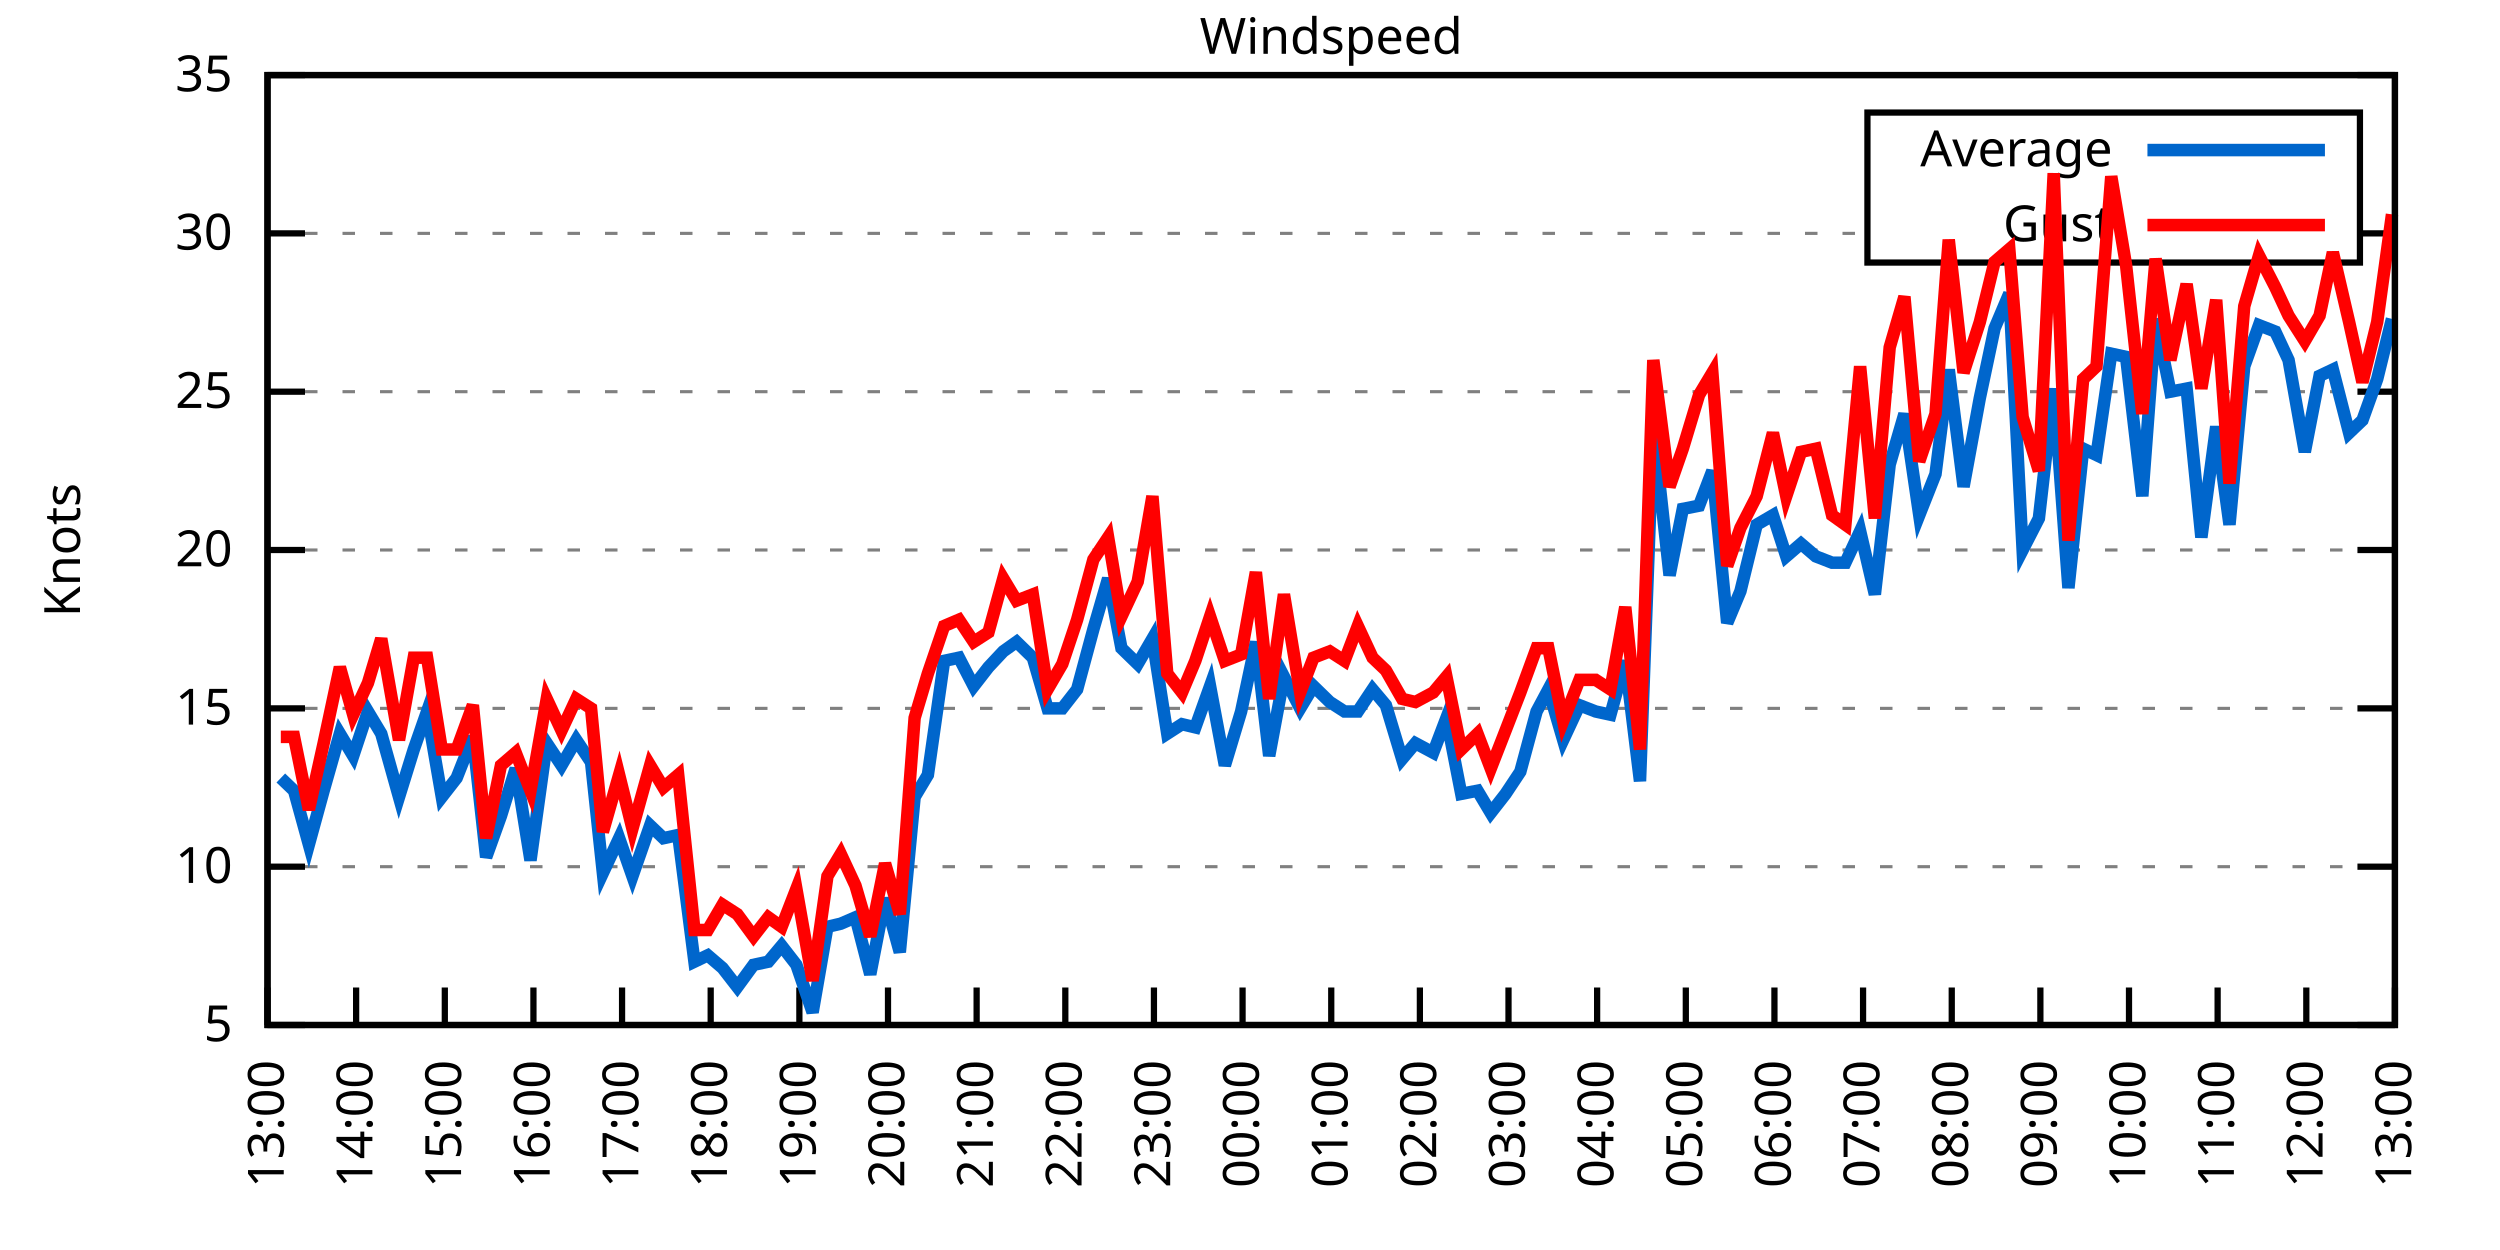
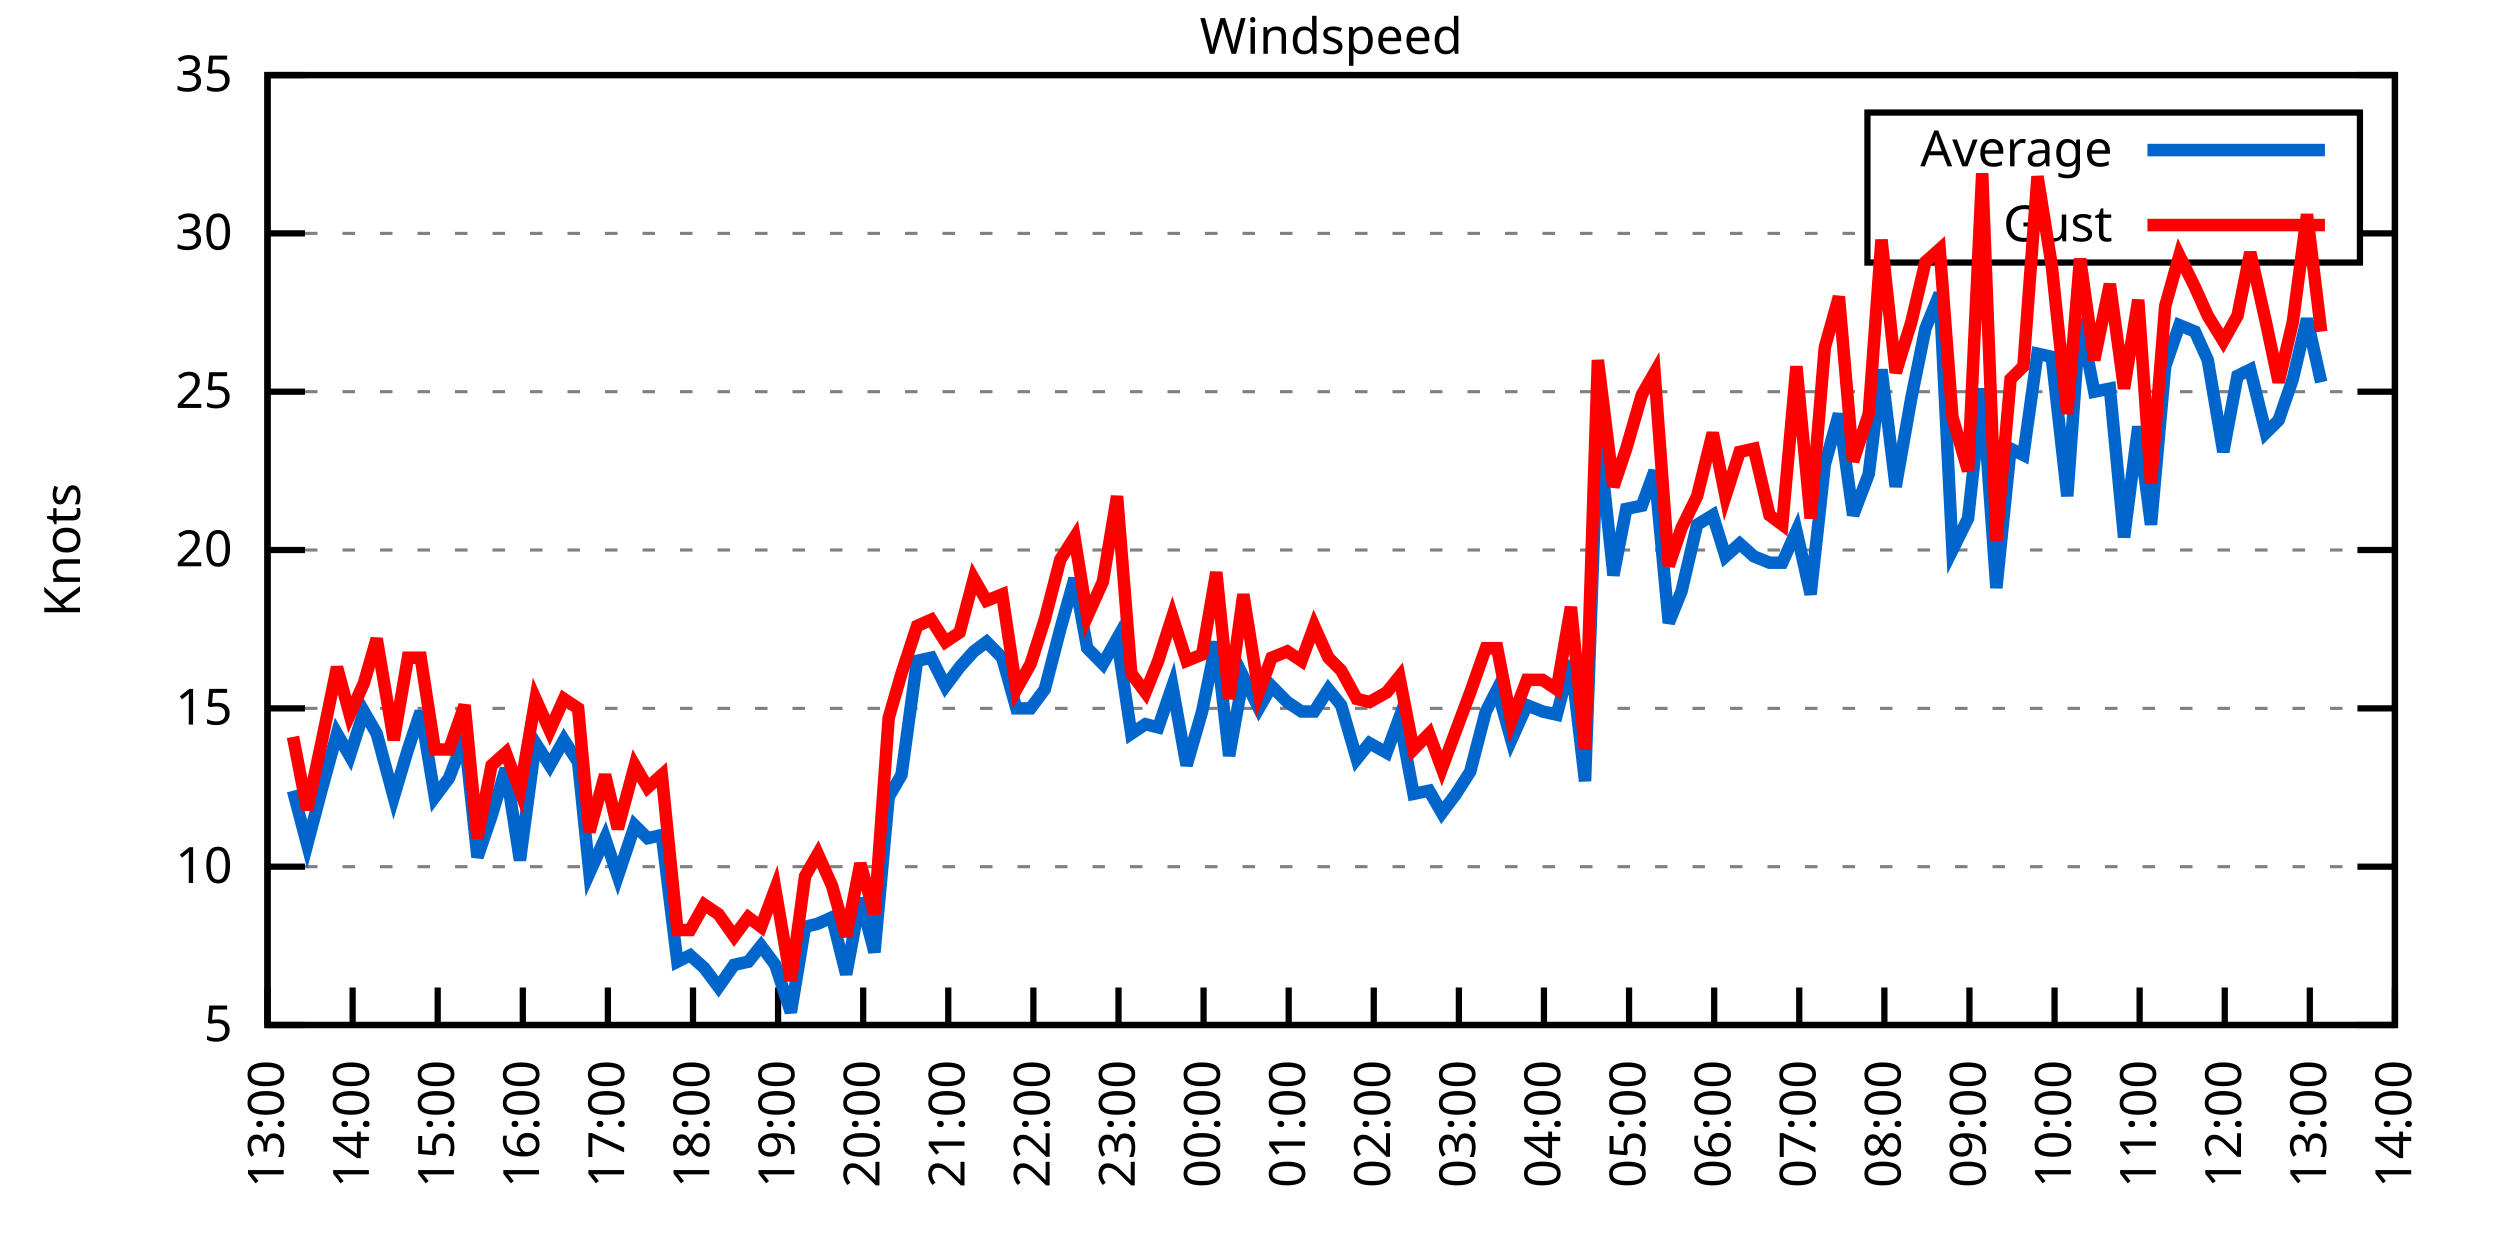
<svg xmlns="http://www.w3.org/2000/svg" xmlns:xlink="http://www.w3.org/1999/xlink" width="400" height="200" viewBox="0 0 400 200">
  <g id="gnuplot_canvas">
    <rect x="0" y="0" width="400" height="200" fill="none" />
    <defs>
      <circle id="gpDot" r="0.5" stroke-width="0.5" stroke="currentColor" />
      <path id="gpPt0" stroke-width="0.333" stroke="currentColor" d="M-1,0 h2 M0,-1 v2" />
      <path id="gpPt1" stroke-width="0.333" stroke="currentColor" d="M-1,-1 L1,1 M1,-1 L-1,1" />
      <path id="gpPt2" stroke-width="0.333" stroke="currentColor" d="M-1,0 L1,0 M0,-1 L0,1 M-1,-1 L1,1 M-1,1 L1,-1" />
      <rect id="gpPt3" stroke-width="0.333" stroke="currentColor" x="-1" y="-1" width="2" height="2" />
      <rect id="gpPt4" stroke-width="0.333" stroke="currentColor" fill="currentColor" x="-1" y="-1" width="2" height="2" />
      <circle id="gpPt5" stroke-width="0.333" stroke="currentColor" cx="0" cy="0" r="1" />
      <use xlink:href="#gpPt5" id="gpPt6" fill="currentColor" stroke="none" />
      <path id="gpPt7" stroke-width="0.333" stroke="currentColor" d="M0,-1.33 L-1.33,0.67 L1.33,0.67 z" />
      <use xlink:href="#gpPt7" id="gpPt8" fill="currentColor" stroke="none" />
      <use xlink:href="#gpPt7" id="gpPt9" stroke="currentColor" transform="rotate(180)" />
      <use xlink:href="#gpPt9" id="gpPt10" fill="currentColor" stroke="none" />
      <use xlink:href="#gpPt3" id="gpPt11" stroke="currentColor" transform="rotate(45)" />
      <use xlink:href="#gpPt11" id="gpPt12" fill="currentColor" stroke="none" />
      <path id="gpPt13" stroke-width="0.333" stroke="currentColor" d="M0,1.330 L1.265,0.411 L0.782,-1.067 L-0.782,-1.076 L-1.265,0.411 z" />
      <use xlink:href="#gpPt13" id="gpPt14" fill="currentColor" stroke="none" />
      <filter id="textbox" filterUnits="objectBoundingBox" x="0" y="0" height="1" width="1">
        <feFlood flood-color="white" flood-opacity="1" result="bgnd" />
        <feComposite in="SourceGraphic" in2="bgnd" operator="atop" />
      </filter>
      <filter id="greybox" filterUnits="objectBoundingBox" x="0" y="0" height="1" width="1">
        <feFlood flood-color="lightgrey" flood-opacity="1" result="grey" />
        <feComposite in="SourceGraphic" in2="grey" operator="atop" />
      </filter>
    </defs>
    <g fill="none" color="white" stroke="currentColor" stroke-width="1.00" stroke-linecap="butt" stroke-linejoin="miter">
</g>
    <g fill="none" color="black" stroke="currentColor" stroke-width="1.00" stroke-linecap="butt" stroke-linejoin="miter">
      <g stroke="none" shape-rendering="crispEdges">
        <polygon fill="rgb(255, 255, 255)" points="42.80,164.00 383.18,164.00 383.18,12.02 42.80,12.02 " />
      </g>
    </g>
    <g fill="none" color="black" stroke="currentColor" stroke-width="1.00" stroke-linecap="butt" stroke-linejoin="miter">
</g>
    <g fill="none" color="black" stroke="black" stroke-width="0.50" stroke-linecap="butt" stroke-linejoin="miter">
</g>
    <g fill="none" color="gray" stroke="currentColor" stroke-width="0.50" stroke-linecap="butt" stroke-linejoin="miter">
      <path stroke="gray" stroke-dasharray="2,4" class="gridline" d="M42.80,164.00 L383.19,164.00  " />
    </g>
    <g fill="none" color="gray" stroke="gray" stroke-width="1.00" stroke-linecap="butt" stroke-linejoin="miter">
</g>
    <g fill="none" color="black" stroke="currentColor" stroke-width="1.00" stroke-linecap="butt" stroke-linejoin="miter">
      <path stroke="black" d="M42.80,164.00 L48.80,164.00 M383.19,164.00 L377.19,164.00  " />
      <g transform="translate(37.20,166.60)" stroke="none" fill="black" font-family="Sans" font-size="8.00" text-anchor="end">
        <text>
          <tspan font-family="Sans"> 5</tspan>
        </text>
      </g>
    </g>
    <g fill="none" color="black" stroke="currentColor" stroke-width="1.00" stroke-linecap="butt" stroke-linejoin="miter">
</g>
    <g fill="none" color="black" stroke="black" stroke-width="0.50" stroke-linecap="butt" stroke-linejoin="miter">
</g>
    <g fill="none" color="gray" stroke="currentColor" stroke-width="0.50" stroke-linecap="butt" stroke-linejoin="miter">
      <path stroke="gray" stroke-dasharray="2,4" class="gridline" d="M42.80,138.67 L383.19,138.67  " />
    </g>
    <g fill="none" color="gray" stroke="gray" stroke-width="1.00" stroke-linecap="butt" stroke-linejoin="miter">
</g>
    <g fill="none" color="black" stroke="currentColor" stroke-width="1.00" stroke-linecap="butt" stroke-linejoin="miter">
      <path stroke="black" d="M42.80,138.67 L48.80,138.67 M383.19,138.67 L377.19,138.67  " />
      <g transform="translate(37.20,141.27)" stroke="none" fill="black" font-family="Sans" font-size="8.00" text-anchor="end">
        <text>
          <tspan font-family="Sans"> 10</tspan>
        </text>
      </g>
    </g>
    <g fill="none" color="black" stroke="currentColor" stroke-width="1.00" stroke-linecap="butt" stroke-linejoin="miter">
</g>
    <g fill="none" color="black" stroke="black" stroke-width="0.50" stroke-linecap="butt" stroke-linejoin="miter">
</g>
    <g fill="none" color="gray" stroke="currentColor" stroke-width="0.50" stroke-linecap="butt" stroke-linejoin="miter">
      <path stroke="gray" stroke-dasharray="2,4" class="gridline" d="M42.80,113.34 L383.19,113.34  " />
    </g>
    <g fill="none" color="gray" stroke="gray" stroke-width="1.00" stroke-linecap="butt" stroke-linejoin="miter">
</g>
    <g fill="none" color="black" stroke="currentColor" stroke-width="1.00" stroke-linecap="butt" stroke-linejoin="miter">
      <path stroke="black" d="M42.80,113.34 L48.80,113.34 M383.19,113.34 L377.19,113.34  " />
      <g transform="translate(37.20,115.94)" stroke="none" fill="black" font-family="Sans" font-size="8.00" text-anchor="end">
        <text>
          <tspan font-family="Sans"> 15</tspan>
        </text>
      </g>
    </g>
    <g fill="none" color="black" stroke="currentColor" stroke-width="1.00" stroke-linecap="butt" stroke-linejoin="miter">
</g>
    <g fill="none" color="black" stroke="black" stroke-width="0.50" stroke-linecap="butt" stroke-linejoin="miter">
</g>
    <g fill="none" color="gray" stroke="currentColor" stroke-width="0.50" stroke-linecap="butt" stroke-linejoin="miter">
      <path stroke="gray" stroke-dasharray="2,4" class="gridline" d="M42.80,88.00 L383.19,88.00  " />
    </g>
    <g fill="none" color="gray" stroke="gray" stroke-width="1.00" stroke-linecap="butt" stroke-linejoin="miter">
</g>
    <g fill="none" color="black" stroke="currentColor" stroke-width="1.00" stroke-linecap="butt" stroke-linejoin="miter">
      <path stroke="black" d="M42.80,88.00 L48.80,88.00 M383.19,88.00 L377.19,88.00  " />
      <g transform="translate(37.20,90.60)" stroke="none" fill="black" font-family="Sans" font-size="8.00" text-anchor="end">
        <text>
          <tspan font-family="Sans"> 20</tspan>
        </text>
      </g>
    </g>
    <g fill="none" color="black" stroke="currentColor" stroke-width="1.00" stroke-linecap="butt" stroke-linejoin="miter">
</g>
    <g fill="none" color="black" stroke="black" stroke-width="0.50" stroke-linecap="butt" stroke-linejoin="miter">
</g>
    <g fill="none" color="gray" stroke="currentColor" stroke-width="0.50" stroke-linecap="butt" stroke-linejoin="miter">
      <path stroke="gray" stroke-dasharray="2,4" class="gridline" d="M42.80,62.67 L383.19,62.67  " />
    </g>
    <g fill="none" color="gray" stroke="gray" stroke-width="1.00" stroke-linecap="butt" stroke-linejoin="miter">
</g>
    <g fill="none" color="black" stroke="currentColor" stroke-width="1.00" stroke-linecap="butt" stroke-linejoin="miter">
      <path stroke="black" d="M42.80,62.67 L48.80,62.67 M383.19,62.67 L377.19,62.67  " />
      <g transform="translate(37.20,65.27)" stroke="none" fill="black" font-family="Sans" font-size="8.00" text-anchor="end">
        <text>
          <tspan font-family="Sans"> 25</tspan>
        </text>
      </g>
    </g>
    <g fill="none" color="black" stroke="currentColor" stroke-width="1.00" stroke-linecap="butt" stroke-linejoin="miter">
</g>
    <g fill="none" color="black" stroke="black" stroke-width="0.50" stroke-linecap="butt" stroke-linejoin="miter">
</g>
    <g fill="none" color="gray" stroke="currentColor" stroke-width="0.50" stroke-linecap="butt" stroke-linejoin="miter">
      <path stroke="gray" stroke-dasharray="2,4" class="gridline" d="M42.80,37.34 L298.79,37.34 M377.59,37.34 L383.19,37.34  " />
    </g>
    <g fill="none" color="gray" stroke="gray" stroke-width="1.00" stroke-linecap="butt" stroke-linejoin="miter">
</g>
    <g fill="none" color="black" stroke="currentColor" stroke-width="1.00" stroke-linecap="butt" stroke-linejoin="miter">
      <path stroke="black" d="M42.80,37.34 L48.80,37.34 M383.19,37.34 L377.19,37.34  " />
      <g transform="translate(37.20,39.94)" stroke="none" fill="black" font-family="Sans" font-size="8.00" text-anchor="end">
        <text>
          <tspan font-family="Sans"> 30</tspan>
        </text>
      </g>
    </g>
    <g fill="none" color="black" stroke="currentColor" stroke-width="1.00" stroke-linecap="butt" stroke-linejoin="miter">
</g>
    <g fill="none" color="black" stroke="black" stroke-width="0.50" stroke-linecap="butt" stroke-linejoin="miter">
</g>
    <g fill="none" color="gray" stroke="currentColor" stroke-width="0.50" stroke-linecap="butt" stroke-linejoin="miter">
      <path stroke="gray" stroke-dasharray="2,4" class="gridline" d="M42.80,12.01 L383.19,12.01  " />
    </g>
    <g fill="none" color="gray" stroke="gray" stroke-width="1.00" stroke-linecap="butt" stroke-linejoin="miter">
</g>
    <g fill="none" color="black" stroke="currentColor" stroke-width="1.00" stroke-linecap="butt" stroke-linejoin="miter">
      <path stroke="black" d="M42.80,12.01 L48.80,12.01 M383.19,12.01 L377.19,12.01  " />
      <g transform="translate(37.20,14.61)" stroke="none" fill="black" font-family="Sans" font-size="8.00" text-anchor="end">
        <text>
          <tspan font-family="Sans"> 35</tspan>
        </text>
      </g>
    </g>
    <g fill="none" color="black" stroke="currentColor" stroke-width="1.00" stroke-linecap="butt" stroke-linejoin="miter">
      <path stroke="black" d="M42.80,164.00 L42.80,158.00  " />
      <g transform="translate(45.40,169.60) rotate(270.00)" stroke="none" fill="black" font-family="Sans" font-size="8.00" text-anchor="end">
        <text>
          <tspan font-family="Sans">13:00</tspan>
        </text>
      </g>
    </g>
    <g fill="none" color="black" stroke="currentColor" stroke-width="1.00" stroke-linecap="butt" stroke-linejoin="miter">
-       <path stroke="black" d="M56.98,164.00 L56.98,158.00  " />
-       <g transform="translate(59.58,169.60) rotate(270.00)" stroke="none" fill="black" font-family="Sans" font-size="8.00" text-anchor="end">
+       <path stroke="black" d="M56.42,164.00 L56.42,158.00  " />
+       <g transform="translate(59.02,169.60) rotate(270.00)" stroke="none" fill="black" font-family="Sans" font-size="8.00" text-anchor="end">
        <text>
          <tspan font-family="Sans">14:00</tspan>
        </text>
      </g>
    </g>
    <g fill="none" color="black" stroke="currentColor" stroke-width="1.00" stroke-linecap="butt" stroke-linejoin="miter">
-       <path stroke="black" d="M71.17,164.00 L71.17,158.00  " />
-       <g transform="translate(73.77,169.60) rotate(270.00)" stroke="none" fill="black" font-family="Sans" font-size="8.00" text-anchor="end">
+       <path stroke="black" d="M70.03,164.00 L70.03,158.00  " />
+       <g transform="translate(72.63,169.60) rotate(270.00)" stroke="none" fill="black" font-family="Sans" font-size="8.00" text-anchor="end">
        <text>
          <tspan font-family="Sans">15:00</tspan>
        </text>
      </g>
    </g>
    <g fill="none" color="black" stroke="currentColor" stroke-width="1.00" stroke-linecap="butt" stroke-linejoin="miter">
-       <path stroke="black" d="M85.35,164.00 L85.35,158.00  " />
-       <g transform="translate(87.95,169.60) rotate(270.00)" stroke="none" fill="black" font-family="Sans" font-size="8.00" text-anchor="end">
+       <path stroke="black" d="M83.65,164.00 L83.65,158.00  " />
+       <g transform="translate(86.25,169.60) rotate(270.00)" stroke="none" fill="black" font-family="Sans" font-size="8.00" text-anchor="end">
        <text>
          <tspan font-family="Sans">16:00</tspan>
        </text>
      </g>
    </g>
    <g fill="none" color="black" stroke="currentColor" stroke-width="1.00" stroke-linecap="butt" stroke-linejoin="miter">
-       <path stroke="black" d="M99.53,164.00 L99.53,158.00  " />
-       <g transform="translate(102.13,169.60) rotate(270.00)" stroke="none" fill="black" font-family="Sans" font-size="8.00" text-anchor="end">
+       <path stroke="black" d="M97.26,164.00 L97.26,158.00  " />
+       <g transform="translate(99.86,169.60) rotate(270.00)" stroke="none" fill="black" font-family="Sans" font-size="8.00" text-anchor="end">
        <text>
          <tspan font-family="Sans">17:00</tspan>
        </text>
      </g>
    </g>
    <g fill="none" color="black" stroke="currentColor" stroke-width="1.00" stroke-linecap="butt" stroke-linejoin="miter">
-       <path stroke="black" d="M113.71,164.00 L113.71,158.00  " />
-       <g transform="translate(116.31,169.60) rotate(270.00)" stroke="none" fill="black" font-family="Sans" font-size="8.00" text-anchor="end">
+       <path stroke="black" d="M110.88,164.00 L110.88,158.00  " />
+       <g transform="translate(113.48,169.60) rotate(270.00)" stroke="none" fill="black" font-family="Sans" font-size="8.00" text-anchor="end">
        <text>
          <tspan font-family="Sans">18:00</tspan>
        </text>
      </g>
    </g>
    <g fill="none" color="black" stroke="currentColor" stroke-width="1.00" stroke-linecap="butt" stroke-linejoin="miter">
-       <path stroke="black" d="M127.90,164.00 L127.90,158.00  " />
-       <g transform="translate(130.50,169.60) rotate(270.00)" stroke="none" fill="black" font-family="Sans" font-size="8.00" text-anchor="end">
+       <path stroke="black" d="M124.49,164.00 L124.49,158.00  " />
+       <g transform="translate(127.09,169.60) rotate(270.00)" stroke="none" fill="black" font-family="Sans" font-size="8.00" text-anchor="end">
        <text>
          <tspan font-family="Sans">19:00</tspan>
        </text>
      </g>
    </g>
    <g fill="none" color="black" stroke="currentColor" stroke-width="1.00" stroke-linecap="butt" stroke-linejoin="miter">
-       <path stroke="black" d="M142.08,164.00 L142.08,158.00  " />
-       <g transform="translate(144.68,169.60) rotate(270.00)" stroke="none" fill="black" font-family="Sans" font-size="8.00" text-anchor="end">
+       <path stroke="black" d="M138.11,164.00 L138.11,158.00  " />
+       <g transform="translate(140.71,169.60) rotate(270.00)" stroke="none" fill="black" font-family="Sans" font-size="8.00" text-anchor="end">
        <text>
          <tspan font-family="Sans">20:00</tspan>
        </text>
      </g>
    </g>
    <g fill="none" color="black" stroke="currentColor" stroke-width="1.00" stroke-linecap="butt" stroke-linejoin="miter">
-       <path stroke="black" d="M156.26,164.00 L156.26,158.00  " />
-       <g transform="translate(158.86,169.60) rotate(270.00)" stroke="none" fill="black" font-family="Sans" font-size="8.00" text-anchor="end">
+       <path stroke="black" d="M151.72,164.00 L151.72,158.00  " />
+       <g transform="translate(154.32,169.60) rotate(270.00)" stroke="none" fill="black" font-family="Sans" font-size="8.00" text-anchor="end">
        <text>
          <tspan font-family="Sans">21:00</tspan>
        </text>
      </g>
    </g>
    <g fill="none" color="black" stroke="currentColor" stroke-width="1.00" stroke-linecap="butt" stroke-linejoin="miter">
-       <path stroke="black" d="M170.45,164.00 L170.45,158.00  " />
-       <g transform="translate(173.05,169.60) rotate(270.00)" stroke="none" fill="black" font-family="Sans" font-size="8.00" text-anchor="end">
+       <path stroke="black" d="M165.34,164.00 L165.34,158.00  " />
+       <g transform="translate(167.94,169.60) rotate(270.00)" stroke="none" fill="black" font-family="Sans" font-size="8.00" text-anchor="end">
        <text>
          <tspan font-family="Sans">22:00</tspan>
        </text>
      </g>
    </g>
    <g fill="none" color="black" stroke="currentColor" stroke-width="1.00" stroke-linecap="butt" stroke-linejoin="miter">
-       <path stroke="black" d="M184.63,164.00 L184.63,158.00  " />
-       <g transform="translate(187.23,169.60) rotate(270.00)" stroke="none" fill="black" font-family="Sans" font-size="8.00" text-anchor="end">
+       <path stroke="black" d="M178.96,164.00 L178.96,158.00  " />
+       <g transform="translate(181.56,169.60) rotate(270.00)" stroke="none" fill="black" font-family="Sans" font-size="8.00" text-anchor="end">
        <text>
          <tspan font-family="Sans">23:00</tspan>
        </text>
      </g>
    </g>
    <g fill="none" color="black" stroke="currentColor" stroke-width="1.00" stroke-linecap="butt" stroke-linejoin="miter">
-       <path stroke="black" d="M198.81,164.00 L198.81,158.00  " />
-       <g transform="translate(201.41,169.60) rotate(270.00)" stroke="none" fill="black" font-family="Sans" font-size="8.00" text-anchor="end">
+       <path stroke="black" d="M192.57,164.00 L192.57,158.00  " />
+       <g transform="translate(195.17,169.60) rotate(270.00)" stroke="none" fill="black" font-family="Sans" font-size="8.00" text-anchor="end">
        <text>
          <tspan font-family="Sans">00:00</tspan>
        </text>
      </g>
    </g>
    <g fill="none" color="black" stroke="currentColor" stroke-width="1.00" stroke-linecap="butt" stroke-linejoin="miter">
-       <path stroke="black" d="M213.00,164.00 L213.00,158.00  " />
-       <g transform="translate(215.60,169.60) rotate(270.00)" stroke="none" fill="black" font-family="Sans" font-size="8.00" text-anchor="end">
+       <path stroke="black" d="M206.19,164.00 L206.19,158.00  " />
+       <g transform="translate(208.79,169.60) rotate(270.00)" stroke="none" fill="black" font-family="Sans" font-size="8.00" text-anchor="end">
        <text>
          <tspan font-family="Sans">01:00</tspan>
        </text>
      </g>
    </g>
    <g fill="none" color="black" stroke="currentColor" stroke-width="1.00" stroke-linecap="butt" stroke-linejoin="miter">
-       <path stroke="black" d="M227.18,164.00 L227.18,158.00  " />
-       <g transform="translate(229.78,169.60) rotate(270.00)" stroke="none" fill="black" font-family="Sans" font-size="8.00" text-anchor="end">
+       <path stroke="black" d="M219.80,164.00 L219.80,158.00  " />
+       <g transform="translate(222.40,169.60) rotate(270.00)" stroke="none" fill="black" font-family="Sans" font-size="8.00" text-anchor="end">
        <text>
          <tspan font-family="Sans">02:00</tspan>
        </text>
      </g>
    </g>
    <g fill="none" color="black" stroke="currentColor" stroke-width="1.00" stroke-linecap="butt" stroke-linejoin="miter">
-       <path stroke="black" d="M241.36,164.00 L241.36,158.00  " />
-       <g transform="translate(243.96,169.60) rotate(270.00)" stroke="none" fill="black" font-family="Sans" font-size="8.00" text-anchor="end">
+       <path stroke="black" d="M233.42,164.00 L233.42,158.00  " />
+       <g transform="translate(236.02,169.60) rotate(270.00)" stroke="none" fill="black" font-family="Sans" font-size="8.00" text-anchor="end">
        <text>
          <tspan font-family="Sans">03:00</tspan>
        </text>
      </g>
    </g>
    <g fill="none" color="black" stroke="currentColor" stroke-width="1.00" stroke-linecap="butt" stroke-linejoin="miter">
-       <path stroke="black" d="M255.54,164.00 L255.54,158.00  " />
-       <g transform="translate(258.14,169.60) rotate(270.00)" stroke="none" fill="black" font-family="Sans" font-size="8.00" text-anchor="end">
+       <path stroke="black" d="M247.03,164.00 L247.03,158.00  " />
+       <g transform="translate(249.63,169.60) rotate(270.00)" stroke="none" fill="black" font-family="Sans" font-size="8.00" text-anchor="end">
        <text>
          <tspan font-family="Sans">04:00</tspan>
        </text>
      </g>
    </g>
    <g fill="none" color="black" stroke="currentColor" stroke-width="1.00" stroke-linecap="butt" stroke-linejoin="miter">
-       <path stroke="black" d="M269.73,164.00 L269.73,158.00  " />
-       <g transform="translate(272.33,169.60) rotate(270.00)" stroke="none" fill="black" font-family="Sans" font-size="8.00" text-anchor="end">
+       <path stroke="black" d="M260.65,164.00 L260.65,158.00  " />
+       <g transform="translate(263.25,169.60) rotate(270.00)" stroke="none" fill="black" font-family="Sans" font-size="8.00" text-anchor="end">
        <text>
          <tspan font-family="Sans">05:00</tspan>
        </text>
      </g>
    </g>
    <g fill="none" color="black" stroke="currentColor" stroke-width="1.00" stroke-linecap="butt" stroke-linejoin="miter">
-       <path stroke="black" d="M283.91,164.00 L283.91,158.00  " />
-       <g transform="translate(286.51,169.60) rotate(270.00)" stroke="none" fill="black" font-family="Sans" font-size="8.00" text-anchor="end">
+       <path stroke="black" d="M274.27,164.00 L274.27,158.00  " />
+       <g transform="translate(276.87,169.60) rotate(270.00)" stroke="none" fill="black" font-family="Sans" font-size="8.00" text-anchor="end">
        <text>
          <tspan font-family="Sans">06:00</tspan>
        </text>
      </g>
    </g>
    <g fill="none" color="black" stroke="currentColor" stroke-width="1.00" stroke-linecap="butt" stroke-linejoin="miter">
-       <path stroke="black" d="M298.09,164.00 L298.09,158.00  " />
-       <g transform="translate(300.69,169.60) rotate(270.00)" stroke="none" fill="black" font-family="Sans" font-size="8.00" text-anchor="end">
+       <path stroke="black" d="M287.88,164.00 L287.88,158.00  " />
+       <g transform="translate(290.48,169.60) rotate(270.00)" stroke="none" fill="black" font-family="Sans" font-size="8.00" text-anchor="end">
        <text>
          <tspan font-family="Sans">07:00</tspan>
        </text>
      </g>
    </g>
    <g fill="none" color="black" stroke="currentColor" stroke-width="1.00" stroke-linecap="butt" stroke-linejoin="miter">
-       <path stroke="black" d="M312.28,164.00 L312.28,158.00  " />
-       <g transform="translate(314.88,169.60) rotate(270.00)" stroke="none" fill="black" font-family="Sans" font-size="8.00" text-anchor="end">
+       <path stroke="black" d="M301.50,164.00 L301.50,158.00  " />
+       <g transform="translate(304.10,169.60) rotate(270.00)" stroke="none" fill="black" font-family="Sans" font-size="8.00" text-anchor="end">
        <text>
          <tspan font-family="Sans">08:00</tspan>
        </text>
      </g>
    </g>
    <g fill="none" color="black" stroke="currentColor" stroke-width="1.00" stroke-linecap="butt" stroke-linejoin="miter">
-       <path stroke="black" d="M326.46,164.00 L326.46,158.00  " />
-       <g transform="translate(329.06,169.60) rotate(270.00)" stroke="none" fill="black" font-family="Sans" font-size="8.00" text-anchor="end">
+       <path stroke="black" d="M315.11,164.00 L315.11,158.00  " />
+       <g transform="translate(317.71,169.60) rotate(270.00)" stroke="none" fill="black" font-family="Sans" font-size="8.00" text-anchor="end">
        <text>
          <tspan font-family="Sans">09:00</tspan>
        </text>
      </g>
    </g>
    <g fill="none" color="black" stroke="currentColor" stroke-width="1.00" stroke-linecap="butt" stroke-linejoin="miter">
-       <path stroke="black" d="M340.64,164.00 L340.64,158.00  " />
-       <g transform="translate(343.24,169.60) rotate(270.00)" stroke="none" fill="black" font-family="Sans" font-size="8.00" text-anchor="end">
+       <path stroke="black" d="M328.73,164.00 L328.73,158.00  " />
+       <g transform="translate(331.33,169.60) rotate(270.00)" stroke="none" fill="black" font-family="Sans" font-size="8.00" text-anchor="end">
        <text>
          <tspan font-family="Sans">10:00</tspan>
        </text>
      </g>
    </g>
    <g fill="none" color="black" stroke="currentColor" stroke-width="1.00" stroke-linecap="butt" stroke-linejoin="miter">
-       <path stroke="black" d="M354.82,164.00 L354.82,158.00  " />
-       <g transform="translate(357.42,169.60) rotate(270.00)" stroke="none" fill="black" font-family="Sans" font-size="8.00" text-anchor="end">
+       <path stroke="black" d="M342.34,164.00 L342.34,158.00  " />
+       <g transform="translate(344.94,169.60) rotate(270.00)" stroke="none" fill="black" font-family="Sans" font-size="8.00" text-anchor="end">
        <text>
          <tspan font-family="Sans">11:00</tspan>
        </text>
      </g>
    </g>
    <g fill="none" color="black" stroke="currentColor" stroke-width="1.00" stroke-linecap="butt" stroke-linejoin="miter">
-       <path stroke="black" d="M369.01,164.00 L369.01,158.00  " />
-       <g transform="translate(371.61,169.60) rotate(270.00)" stroke="none" fill="black" font-family="Sans" font-size="8.00" text-anchor="end">
+       <path stroke="black" d="M355.96,164.00 L355.96,158.00  " />
+       <g transform="translate(358.56,169.60) rotate(270.00)" stroke="none" fill="black" font-family="Sans" font-size="8.00" text-anchor="end">
        <text>
          <tspan font-family="Sans">12:00</tspan>
+         </text>
+       </g>
+     </g>
+     <g fill="none" color="black" stroke="currentColor" stroke-width="1.00" stroke-linecap="butt" stroke-linejoin="miter">
+       <path stroke="black" d="M369.57,164.00 L369.57,158.00  " />
+       <g transform="translate(372.17,169.60) rotate(270.00)" stroke="none" fill="black" font-family="Sans" font-size="8.00" text-anchor="end">
+         <text>
+           <tspan font-family="Sans">13:00</tspan>
        </text>
      </g>
    </g>
    <g fill="none" color="black" stroke="currentColor" stroke-width="1.00" stroke-linecap="butt" stroke-linejoin="miter">
      <path stroke="black" d="M383.19,164.00 L383.19,158.00  " />
      <g transform="translate(385.79,169.60) rotate(270.00)" stroke="none" fill="black" font-family="Sans" font-size="8.00" text-anchor="end">
        <text>
-           <tspan font-family="Sans">13:00</tspan>
+           <tspan font-family="Sans">14:00</tspan>
        </text>
      </g>
    </g>
    <g fill="none" color="black" stroke="currentColor" stroke-width="1.00" stroke-linecap="butt" stroke-linejoin="miter">
</g>
    <g fill="none" color="black" stroke="currentColor" stroke-width="1.00" stroke-linecap="butt" stroke-linejoin="miter">
      <path stroke="black" d="M42.80,12.01 L42.80,164.00 L383.19,164.00 L383.19,12.01 L42.80,12.01 Z  " />
    </g>
    <g fill="none" color="black" stroke="currentColor" stroke-width="1.00" stroke-linecap="butt" stroke-linejoin="miter">
</g>
    <g fill="none" color="black" stroke="currentColor" stroke-width="1.00" stroke-linecap="butt" stroke-linejoin="miter">
      <path stroke="black" d="M298.79,42.01 L298.79,18.01 L377.59,18.01 L377.59,42.01 L298.79,42.01 Z  " />
    </g>
    <g id="Windspeed_plot_1">
      <g fill="none" color="white" stroke="black" stroke-width="2.00" stroke-linecap="butt" stroke-linejoin="miter">
</g>
      <g fill="none" color="black" stroke="currentColor" stroke-width="2.00" stroke-linecap="butt" stroke-linejoin="miter">
        <g transform="translate(337.99,26.61)" stroke="none" fill="black" font-family="Sans" font-size="8.00" text-anchor="end">
          <text>
            <tspan font-family="Sans">Average</tspan>
          </text>
        </g>
      </g>
      <g fill="none" color="black" stroke="currentColor" stroke-width="2.00" stroke-linecap="butt" stroke-linejoin="miter">
-         <path stroke="rgb(  0, 102, 204)" d="M343.59,24.01 L371.99,24.01 M44.93,124.48 L47.05,126.51 L49.42,135.12 L51.78,126.51 L54.38,117.39 L56.51,120.94   L58.87,113.84 L61.00,117.39 L63.84,127.52 L66.20,119.92 L68.33,113.84 L70.69,127.52 L73.06,124.48 L75.66,117.90   L77.78,137.15 L80.15,130.56 L82.51,122.96 L84.88,137.66 L87.48,118.91 L89.84,122.46 L92.20,118.40 L94.57,121.95   L96.46,139.68 L99.06,134.11 L101.19,140.19 L104.02,132.08 L106.15,134.11 L108.51,133.60 L111.11,153.87 L113.24,152.85   L115.61,154.88 L117.97,157.92 L120.57,154.37 L122.93,153.87 L125.06,151.33 L127.42,154.37 L130.02,161.97 L132.39,148.29   L134.52,147.79 L136.88,146.77 L139.24,155.89 L141.61,143.73 L143.97,152.35 L146.34,127.52 L148.46,123.98 L151.06,105.74   L153.43,105.23 L155.79,109.79 L158.15,106.75 L160.52,104.22 L162.65,102.70 L165.25,105.23 L167.61,113.34 L169.97,113.34   L172.34,110.30 L174.94,100.67 L177.30,92.56 L179.43,103.71 L182.03,106.24 L184.39,102.19 L186.76,117.39 L189.12,115.87   L191.25,116.38 L193.61,109.79 L195.98,122.46 L198.58,113.84 L200.94,102.70 L203.07,120.94 L205.43,108.27 L208.03,113.34   L210.16,109.79 L212.76,112.32 L215.12,113.84 L217.25,113.84 L219.61,110.30 L221.74,112.83 L224.34,121.44 L226.47,118.91   L229.31,120.43 L231.43,114.86 L233.80,127.02 L236.40,126.51 L238.52,130.06 L240.89,127.02 L243.25,123.47 L245.85,113.84   L247.74,110.30 L250.11,118.40 L252.71,112.83 L255.31,113.84 L257.67,114.35 L260.04,105.74 L262.40,124.99 L264.53,68.25   L267.13,92.06 L269.25,81.42 L271.85,80.91 L273.98,75.34 L276.35,99.66 L278.47,94.59 L281.07,83.95 L283.67,82.43   L285.80,89.02 L288.16,86.99 L290.53,89.02 L293.13,90.03 L295.26,90.03 L297.62,84.97 L299.98,95.10 L302.35,74.33   L304.71,66.22 L307.08,82.43 L309.68,75.85 L311.80,59.13 L314.17,77.87 L316.77,63.69 L319.13,52.54 L321.49,46.97   L323.62,88.00 L326.22,82.94 L328.59,62.17 L330.95,94.08 L333.31,71.79 L335.44,72.81 L337.80,56.59 L340.17,57.10   L342.77,79.39 L344.90,51.02 L347.26,62.67 L349.86,62.17 L352.22,85.98 L354.59,68.25 L356.72,83.95 L359.08,58.62   L361.44,52.03 L364.04,53.05 L366.17,57.61 L368.77,72.30 L371.13,60.14 L373.26,59.13 L375.86,69.26 L377.99,67.23   L380.35,60.65 L382.72,51.02  " />
+         <path stroke="rgb(  0, 102, 204)" d="M343.59,24.01 L371.99,24.01 M46.88,126.51 L49.15,135.12 L51.42,126.51 L53.92,117.39 L55.96,120.94 L58.23,113.84   L60.27,117.39 L63.00,127.52 L65.27,119.92 L67.31,113.84 L69.58,127.52 L71.85,124.48 L74.34,117.90 L76.39,137.15   L78.65,130.56 L80.92,122.96 L83.19,137.66 L85.69,118.91 L87.96,122.46 L90.23,118.40 L92.50,121.95 L94.31,139.68   L96.81,134.11 L98.85,140.19 L101.57,132.08 L103.62,134.11 L105.89,133.60 L108.38,153.87 L110.42,152.85 L112.69,154.88   L114.96,157.92 L117.46,154.37 L119.73,153.87 L121.77,151.33 L124.04,154.37 L126.54,161.97 L128.81,148.29 L130.85,147.79   L133.12,146.77 L135.39,155.89 L137.66,143.73 L139.92,152.35 L142.19,127.52 L144.24,123.98 L146.73,105.74 L149.00,105.23   L151.27,109.79 L153.54,106.75 L155.81,104.22 L157.85,102.70 L160.35,105.23 L162.62,113.34 L164.89,113.34 L167.16,110.30   L169.65,100.67 L171.92,92.56 L173.96,103.71 L176.46,106.24 L178.73,102.19 L181.00,117.39 L183.27,115.87 L185.31,116.38   L187.58,109.79 L189.85,122.46 L192.34,113.84 L194.61,102.70 L196.66,120.94 L198.93,108.27 L201.42,113.34 L203.46,109.79   L205.96,112.32 L208.23,113.84 L210.27,113.84 L212.54,110.30 L214.58,112.83 L217.08,121.44 L219.12,118.91 L221.85,120.43   L223.89,114.86 L226.16,127.02 L228.65,126.51 L230.70,130.06 L232.96,127.02 L235.23,123.47 L237.73,113.84 L239.55,110.30   L241.81,118.40 L244.31,112.83 L246.81,113.84 L249.08,114.35 L251.35,105.74 L253.61,124.99 L255.66,68.25 L258.15,92.06   L260.20,81.42 L262.69,80.91 L264.73,75.34 L267.00,99.66 L269.05,94.59 L271.54,83.95 L274.04,82.43 L276.08,89.02   L278.35,86.99 L280.62,89.02 L283.12,90.03 L285.16,90.03 L287.43,84.97 L289.70,95.10 L291.97,74.33 L294.23,66.22   L296.50,82.43 L299.00,75.85 L301.04,59.13 L303.31,77.87 L305.81,63.69 L308.08,52.54 L310.35,46.97 L312.39,88.00   L314.89,82.94 L317.15,62.17 L319.42,94.08 L321.69,71.79 L323.74,72.81 L326.00,56.59 L328.27,57.10 L330.77,79.39   L332.81,51.02 L335.08,62.67 L337.58,62.17 L339.85,85.98 L342.12,68.25 L344.16,83.95 L346.43,58.62 L348.70,52.03   L351.19,53.05 L353.24,57.61 L355.73,72.30 L358.00,60.14 L360.04,59.13 L362.54,69.26 L364.58,67.23 L366.85,60.65   L369.12,51.02 L371.39,61.15  " />
      </g>
    </g>
    <g id="Windspeed_plot_2">
      <g fill="none" color="black" stroke="currentColor" stroke-width="2.00" stroke-linecap="butt" stroke-linejoin="miter">
        <g transform="translate(337.99,38.61)" stroke="none" fill="black" font-family="Sans" font-size="8.00" text-anchor="end">
          <text>
            <tspan font-family="Sans">Gust</tspan>
          </text>
        </g>
      </g>
      <g fill="none" color="black" stroke="currentColor" stroke-width="2.00" stroke-linecap="butt" stroke-linejoin="miter">
-         <path stroke="rgb(255,   0,   0)" d="M343.59,36.01 L371.99,36.01 M44.93,117.90 L47.05,117.90 L49.42,129.55 L51.78,118.91 L54.38,106.75 L56.51,114.35   L58.87,109.28 L61.00,102.19 L63.84,118.40 L66.20,105.23 L68.33,105.23 L70.69,119.92 L73.06,119.92 L75.66,112.83   L77.78,134.11 L80.15,122.46 L82.51,120.43 L84.88,126.51 L87.48,111.82 L89.84,116.88 L92.20,111.82 L94.57,113.34   L96.46,133.10 L99.06,123.98 L101.19,132.59 L104.02,122.46 L106.15,126.00 L108.51,123.98 L111.11,148.80 L113.24,148.80   L115.61,144.75 L117.97,146.27 L120.57,149.81 L122.93,146.77 L125.06,148.29 L127.42,142.21 L130.02,156.91 L132.39,140.19   L134.52,136.64 L136.88,141.71 L139.24,149.81 L141.61,138.16 L143.97,146.27 L146.34,114.86 L148.46,107.76 L151.06,100.16   L153.43,99.15 L155.79,102.70 L158.15,101.18 L160.52,92.56 L162.65,96.11 L165.25,95.10 L167.61,110.30 L169.97,106.24   L172.34,99.15 L174.94,89.52 L177.30,85.98 L179.43,98.64 L182.03,93.07 L184.39,79.39 L186.76,107.76 L189.12,110.80   L191.25,105.74 L193.61,98.64 L195.98,105.74 L198.58,104.72 L200.94,91.55 L203.07,111.82 L205.43,95.10 L208.03,110.80   L210.16,105.23 L212.76,104.22 L215.12,105.74 L217.25,100.16 L219.61,105.23 L221.74,107.26 L224.34,111.82 L226.47,112.32   L229.31,110.80 L231.43,108.27 L233.80,119.92 L236.40,117.39 L238.52,122.96 L240.89,116.88 L243.25,110.80 L245.85,103.71   L247.74,103.71 L250.11,115.36 L252.71,108.78 L255.31,108.78 L257.67,110.30 L260.04,97.12 L262.40,119.92 L264.53,57.61   L267.13,77.87 L269.25,71.79 L271.85,63.18 L273.98,59.63 L276.35,90.54 L278.47,84.46 L281.07,79.39 L283.67,69.26   L285.80,79.39 L288.16,72.30 L290.53,71.79 L293.13,82.43 L295.26,83.95 L297.62,58.62 L299.98,82.94 L302.35,55.58   L304.71,47.47 L307.08,73.82 L309.68,66.22 L311.80,38.35 L314.17,59.63 L316.77,51.53 L319.13,41.90 L321.49,39.87   L323.62,66.73 L326.22,75.34 L328.59,27.72 L330.95,86.49 L333.31,60.65 L335.44,58.62 L337.80,28.22 L340.17,42.41   L342.77,66.22 L344.90,41.39 L347.26,57.61 L349.86,45.45 L352.22,62.17 L354.59,47.98 L356.72,77.37 L359.08,48.99   L361.44,40.89 L364.04,45.95 L366.17,50.51 L368.77,54.57 L371.13,50.51 L373.26,40.38 L375.86,51.53 L377.99,61.15   L380.35,51.53 L382.72,34.30  " />
+         <path stroke="rgb(255,   0,   0)" d="M343.59,36.01 L371.99,36.01 M46.88,117.90 L49.15,129.55 L51.42,118.91 L53.92,106.75 L55.96,114.35 L58.23,109.28   L60.27,102.19 L63.00,118.40 L65.27,105.23 L67.31,105.23 L69.58,119.92 L71.85,119.92 L74.34,112.83 L76.39,134.11   L78.65,122.46 L80.92,120.43 L83.19,126.51 L85.69,111.82 L87.96,116.88 L90.23,111.82 L92.50,113.34 L94.31,133.10   L96.81,123.98 L98.85,132.59 L101.57,122.46 L103.62,126.00 L105.89,123.98 L108.38,148.80 L110.42,148.80 L112.69,144.75   L114.96,146.27 L117.46,149.81 L119.73,146.77 L121.77,148.29 L124.04,142.21 L126.54,156.91 L128.81,140.19 L130.85,136.64   L133.12,141.71 L135.39,149.81 L137.66,138.16 L139.92,146.27 L142.19,114.86 L144.24,107.76 L146.73,100.16 L149.00,99.15   L151.27,102.70 L153.54,101.18 L155.81,92.56 L157.85,96.11 L160.35,95.10 L162.62,110.30 L164.89,106.24 L167.16,99.15   L169.65,89.52 L171.92,85.98 L173.96,98.64 L176.46,93.07 L178.73,79.39 L181.00,107.76 L183.27,110.80 L185.31,105.74   L187.58,98.64 L189.85,105.74 L192.34,104.72 L194.61,91.55 L196.66,111.82 L198.93,95.10 L201.42,110.80 L203.46,105.23   L205.96,104.22 L208.23,105.74 L210.27,100.16 L212.54,105.23 L214.58,107.26 L217.08,111.82 L219.12,112.32 L221.85,110.80   L223.89,108.27 L226.16,119.92 L228.65,117.39 L230.70,122.96 L232.96,116.88 L235.23,110.80 L237.73,103.71 L239.55,103.71   L241.81,115.36 L244.31,108.78 L246.81,108.78 L249.08,110.30 L251.35,97.12 L253.61,119.92 L255.66,57.61 L258.15,77.87   L260.20,71.79 L262.69,63.18 L264.73,59.63 L267.00,90.54 L269.05,84.46 L271.54,79.39 L274.04,69.26 L276.08,79.39   L278.35,72.30 L280.62,71.79 L283.12,82.43 L285.16,83.95 L287.43,58.62 L289.70,82.94 L291.97,55.58 L294.23,47.47   L296.50,73.82 L299.00,66.22 L301.04,38.35 L303.31,59.63 L305.81,51.53 L308.08,41.90 L310.35,39.87 L312.39,66.73   L314.89,75.34 L317.15,27.72 L319.42,86.49 L321.69,60.65 L323.74,58.62 L326.00,28.22 L328.27,42.41 L330.77,66.22   L332.81,41.39 L335.08,57.61 L337.58,45.45 L339.85,62.17 L342.12,47.98 L344.16,77.37 L346.43,48.99 L348.70,40.89   L351.19,45.95 L353.24,50.51 L355.73,54.57 L358.00,50.51 L360.04,40.38 L362.54,51.53 L364.58,61.15 L366.85,51.53   L369.12,34.30 L371.39,53.05  " />
      </g>
    </g>
    <g fill="none" color="black" stroke="currentColor" stroke-width="2.00" stroke-linecap="butt" stroke-linejoin="miter">
</g>
    <g fill="none" color="black" stroke="black" stroke-width="1.00" stroke-linecap="butt" stroke-linejoin="miter">
</g>
    <g fill="none" color="black" stroke="currentColor" stroke-width="1.00" stroke-linecap="butt" stroke-linejoin="miter">
      <path stroke="black" d="M42.80,12.01 L42.80,164.00 L383.19,164.00 L383.19,12.01 L42.80,12.01 Z  " />
      <g transform="translate(12.80,88.01) rotate(270.00)" stroke="none" fill="black" font-family="Sans" font-size="8.00" text-anchor="middle">
        <text>
          <tspan font-family="Sans">Knots</tspan>
        </text>
      </g>
    </g>
    <g fill="none" color="black" stroke="currentColor" stroke-width="1.00" stroke-linecap="butt" stroke-linejoin="miter">
</g>
    <g fill="none" color="black" stroke="currentColor" stroke-width="1.00" stroke-linecap="butt" stroke-linejoin="miter">
      <g transform="translate(212.99,8.61)" stroke="none" fill="black" font-family="Sans" font-size="8.00" text-anchor="middle">
        <text>
          <tspan font-family="Sans">Windspeed</tspan>
        </text>
      </g>
    </g>
    <g fill="none" color="black" stroke="currentColor" stroke-width="1.00" stroke-linecap="butt" stroke-linejoin="miter">
</g>
  </g>
</svg>
